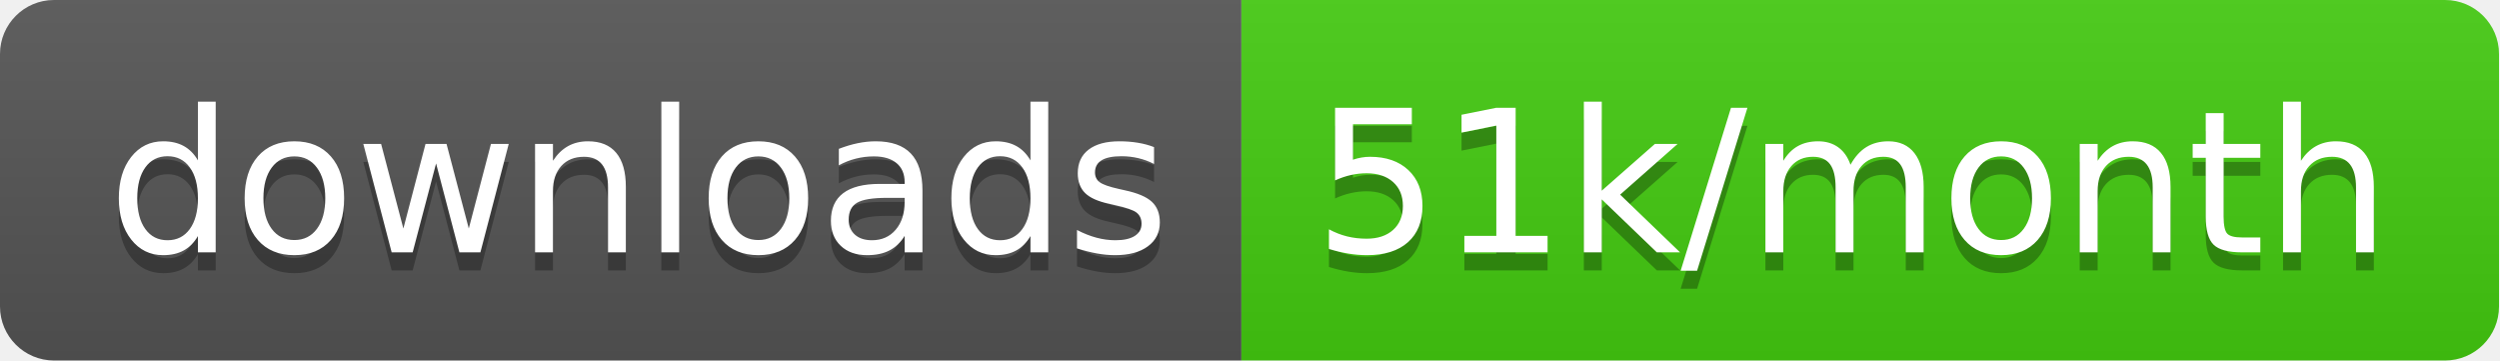
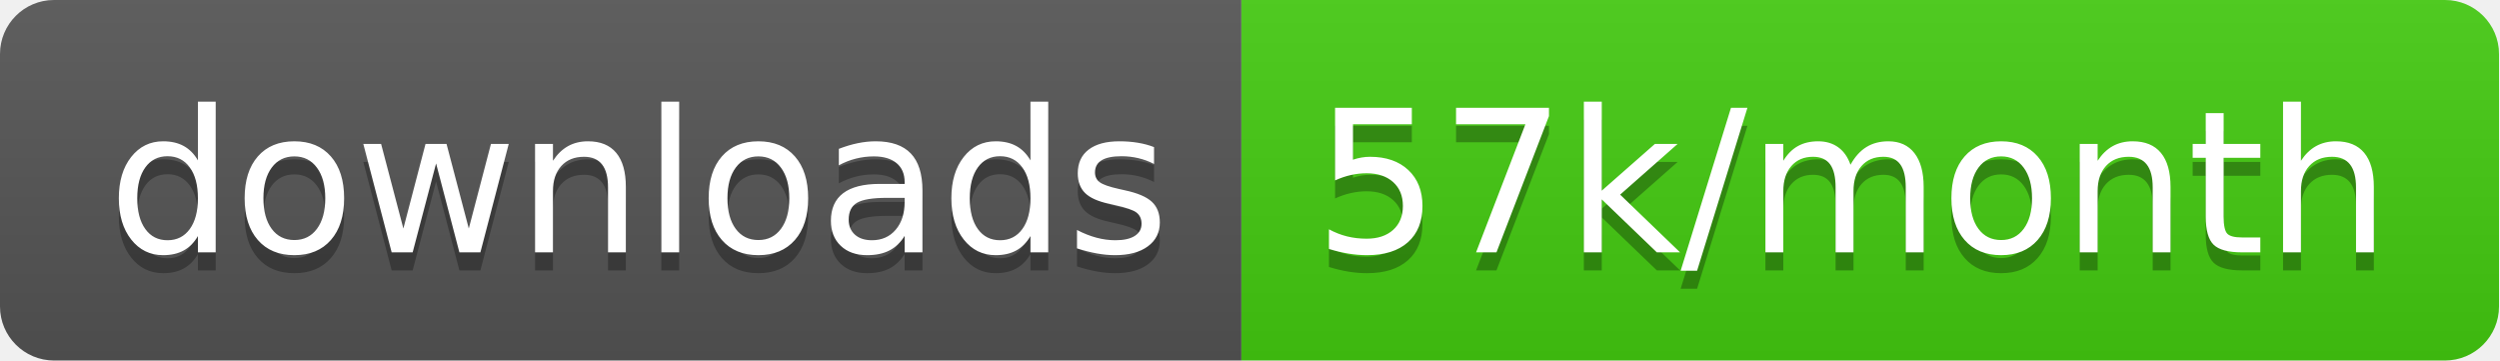
<svg xmlns="http://www.w3.org/2000/svg" width="138.7" height="20">
  <linearGradient id="smooth" x2="0" y2="100%">
    <stop offset="0" stop-color="#bbb" stop-opacity=".1" />
    <stop offset="1" stop-opacity=".1" />
  </linearGradient>
  <clipPath id="round">
    <rect width="138.7" height="20" rx="3" fill="#fff" />
  </clipPath>
  <g clip-path="url(#round)">
    <rect width="68.9" height="20" fill="#555" />
    <rect x="68.9" width="69.8" height="20" fill="#4c1" />
    <rect width="138.7" height="20" fill="url(#smooth)" />
  </g>
  <g fill="#fff" text-anchor="middle" font-family="DejaVu Sans,Verdana,Geneva,sans-serif" font-size="110">
    <text x="354.5" y="150" fill="#010101" fill-opacity=".3" transform="scale(0.1)" textLength="589.0" lengthAdjust="spacing">downloads</text>
    <text x="354.5" y="140" transform="scale(0.1)" textLength="589.0" lengthAdjust="spacing">downloads</text>
-     <text x="1028.0" y="150" fill="#010101" fill-opacity=".3" transform="scale(0.1)" textLength="598.0" lengthAdjust="spacing">51k/month</text>
-     <text x="1028.0" y="140" transform="scale(0.1)" textLength="598.0" lengthAdjust="spacing">51k/month</text>
+     <text x="1028.0" y="150" fill="#010101" fill-opacity=".3" transform="scale(0.1)" textLength="598.0" lengthAdjust="spacing">57k/month</text>
+     <text x="1028.0" y="140" transform="scale(0.1)" textLength="598.0" lengthAdjust="spacing">57k/month</text>
  </g>
</svg>
